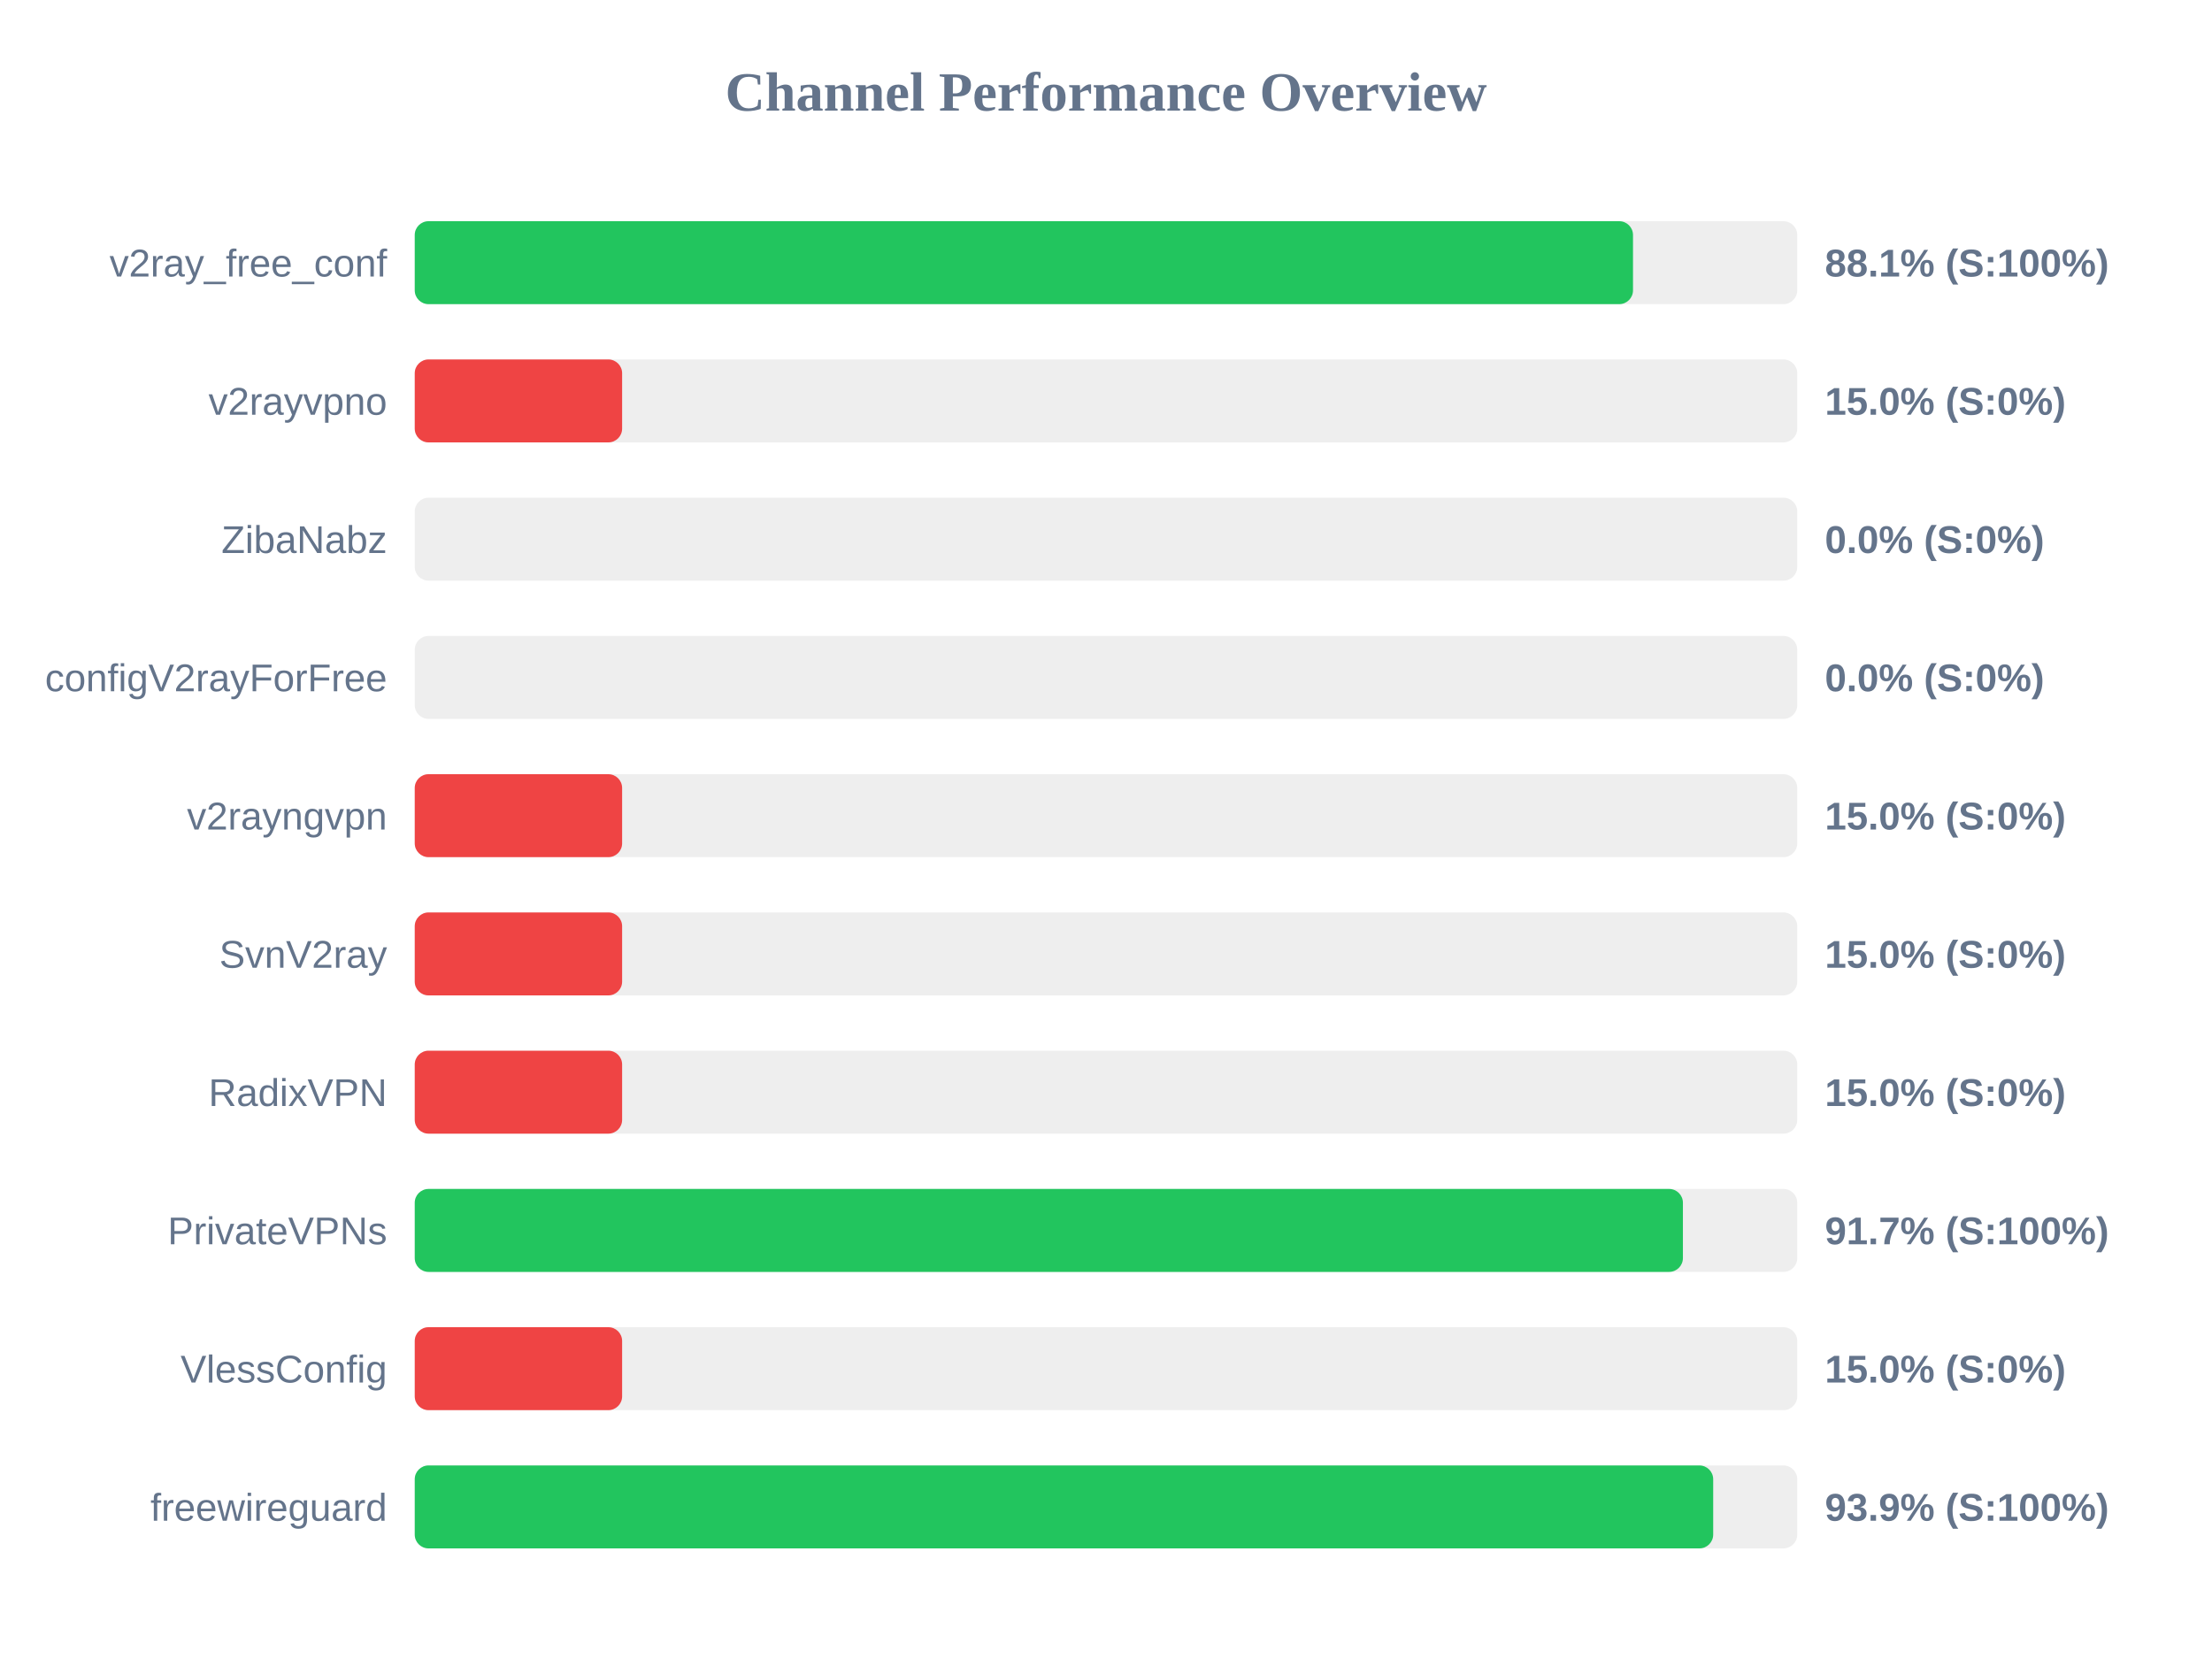
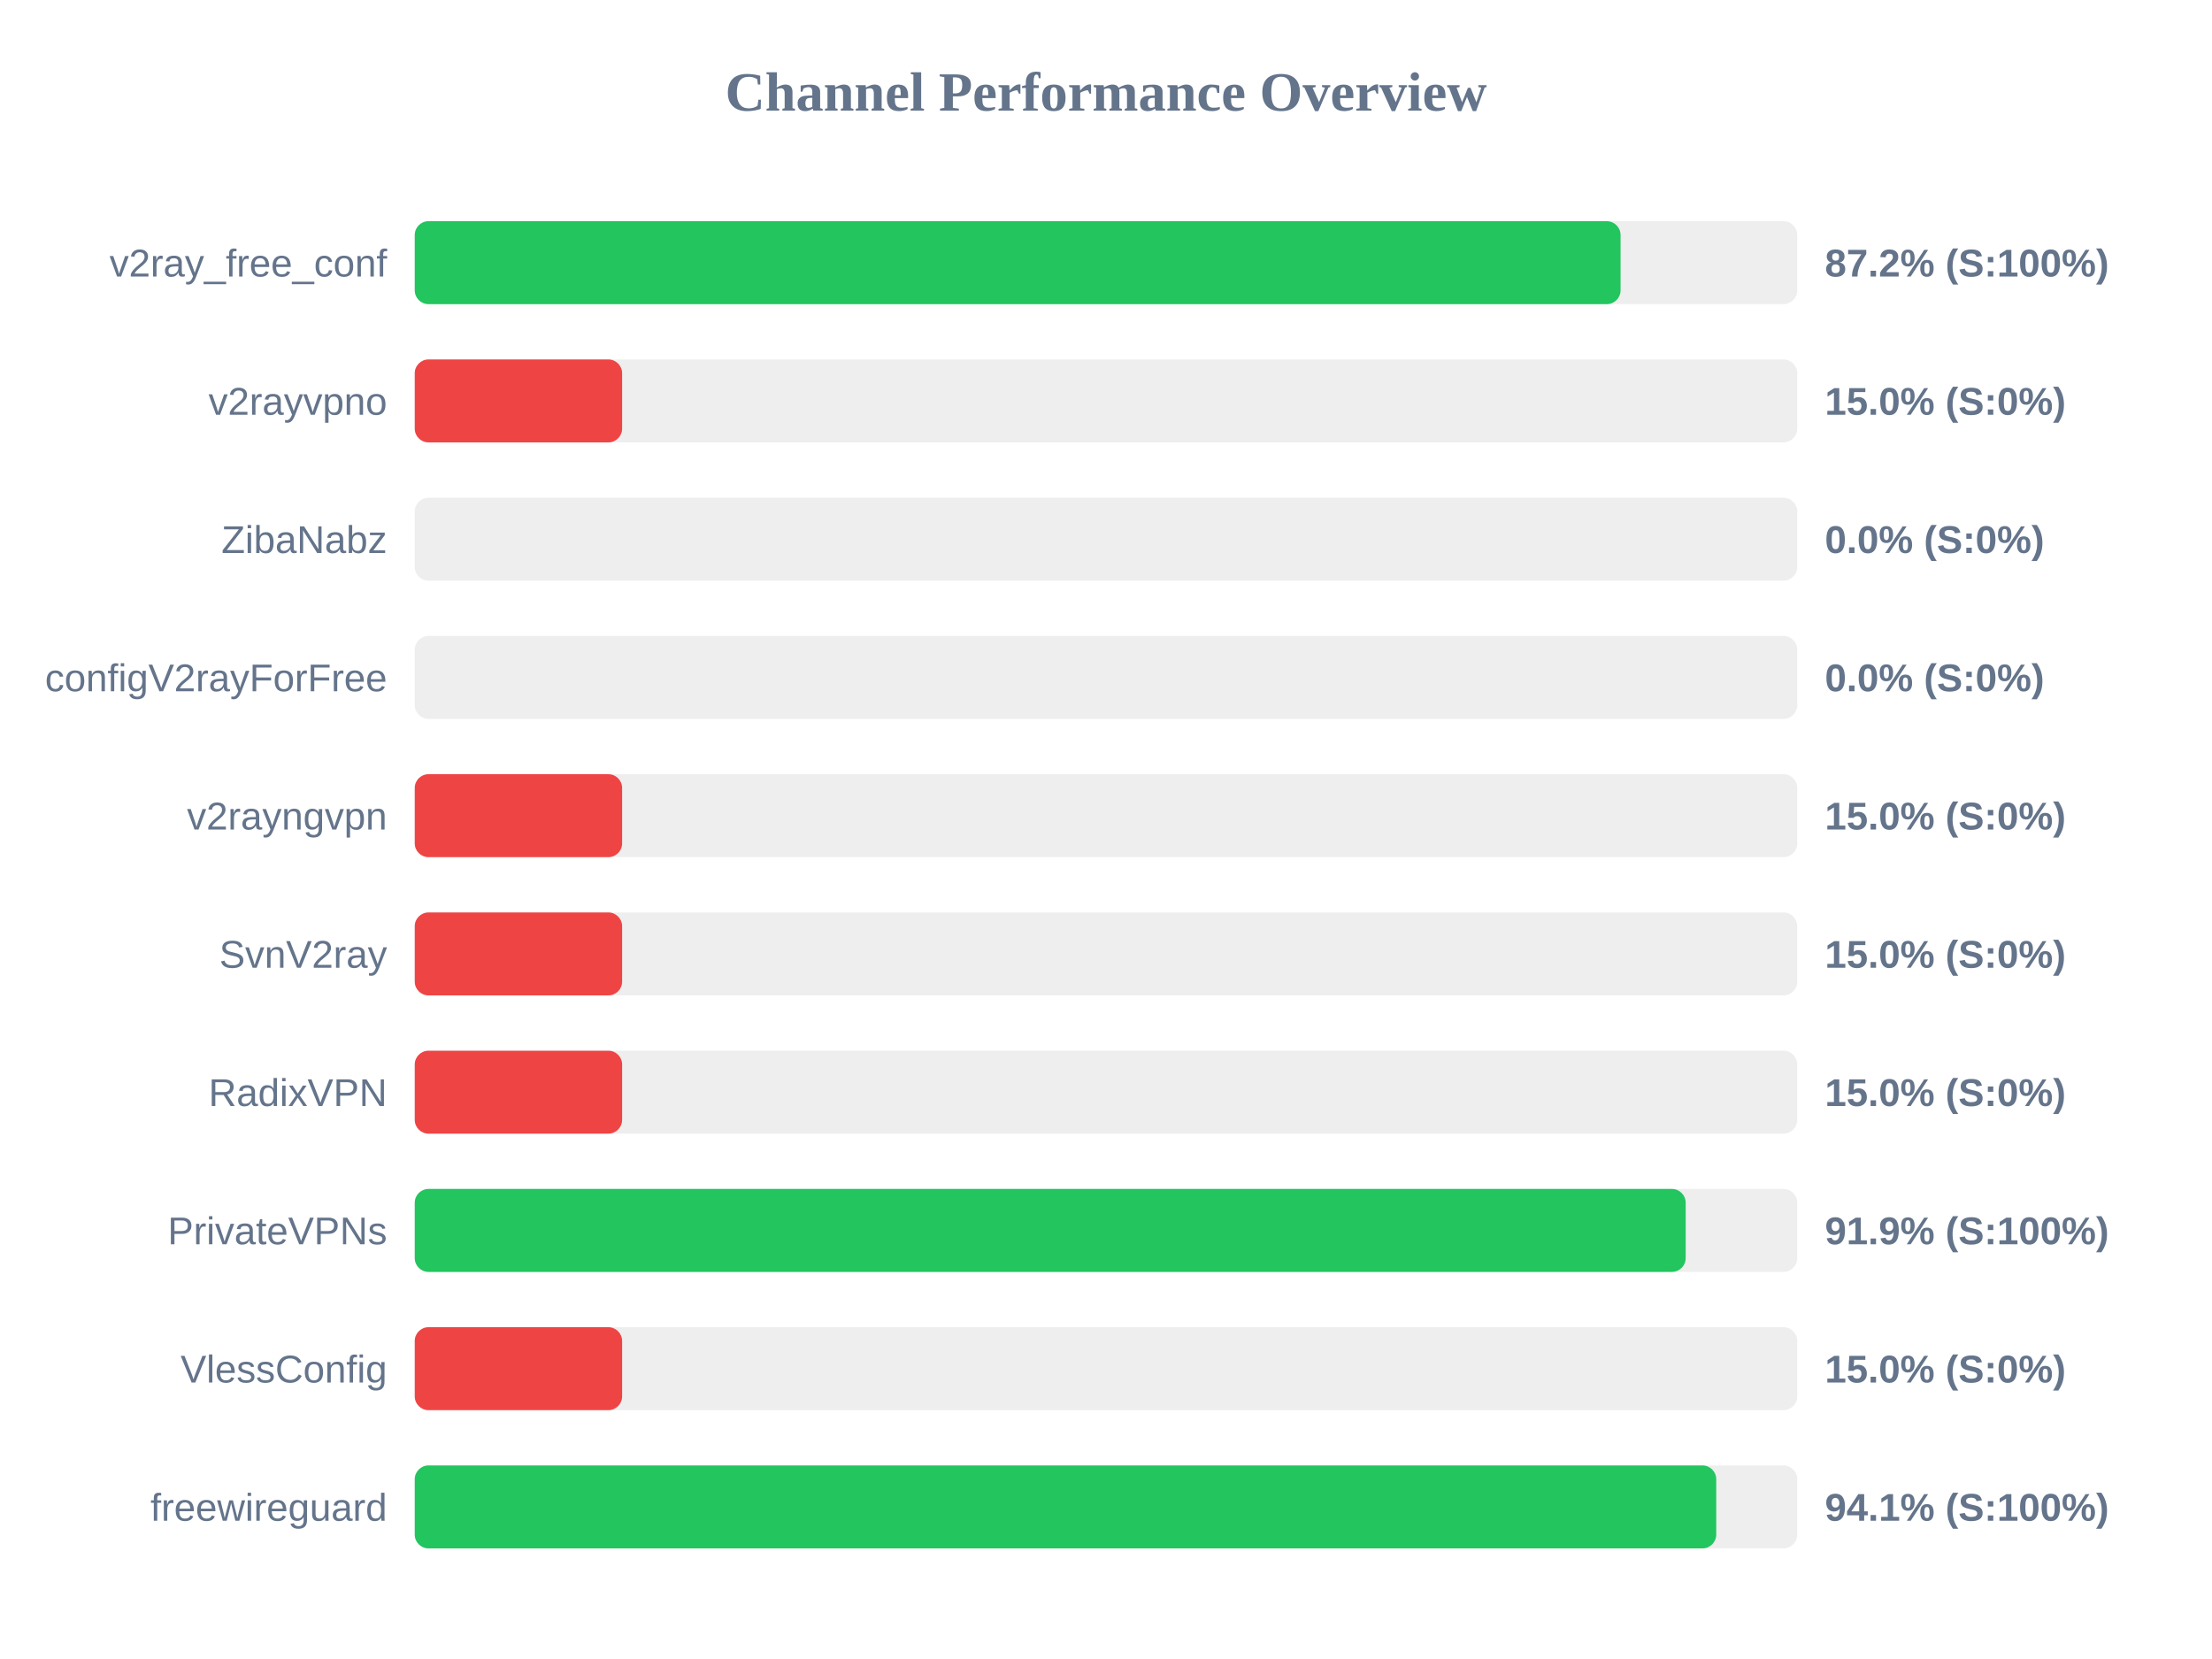
<svg xmlns="http://www.w3.org/2000/svg" width="800" height="600" version="1.1">
  <style>
        .row { font: 14px Arial; fill: #64748b; }
        .score { font: bold 14px Arial; fill: #64748b; }
    </style>
  <text x="400" y="40" text-anchor="middle" font-size="20px" font-weight="bold" fill="#64748b">Channel Performance Overview</text>
  <rect x="150" y="80" width="500" height="30" fill="#eee" rx="5" />
-   <rect x="150" y="80" width="440.6" height="30" fill="#22c55e" rx="5" />
+   <rect x="150" y="80" width="436.1" height="30" fill="#22c55e" rx="5" />
  <text x="140" y="100" text-anchor="end" class="row">v2ray_free_conf</text>
-   <text x="660" y="100" text-anchor="start" class="score">88.1% (S:100%)</text>
+   <text x="660" y="100" text-anchor="start" class="score">87.2% (S:100%)</text>
  <rect x="150" y="130" width="500" height="30" fill="#eee" rx="5" />
  <rect x="150" y="130" width="75.0" height="30" fill="#ef4444" rx="5" />
  <text x="140" y="150" text-anchor="end" class="row">v2rayvpno</text>
  <text x="660" y="150" text-anchor="start" class="score">15.0% (S:0%)</text>
  <rect x="150" y="180" width="500" height="30" fill="#eee" rx="5" />
  <rect x="150" y="180" width="0.0" height="30" fill="#ef4444" rx="5" />
  <text x="140" y="200" text-anchor="end" class="row">ZibaNabz</text>
  <text x="660" y="200" text-anchor="start" class="score">0.0% (S:0%)</text>
  <rect x="150" y="230" width="500" height="30" fill="#eee" rx="5" />
  <rect x="150" y="230" width="0.0" height="30" fill="#ef4444" rx="5" />
  <text x="140" y="250" text-anchor="end" class="row">configV2rayForFree</text>
  <text x="660" y="250" text-anchor="start" class="score">0.0% (S:0%)</text>
  <rect x="150" y="280" width="500" height="30" fill="#eee" rx="5" />
  <rect x="150" y="280" width="75.0" height="30" fill="#ef4444" rx="5" />
  <text x="140" y="300" text-anchor="end" class="row">v2rayngvpn</text>
  <text x="660" y="300" text-anchor="start" class="score">15.0% (S:0%)</text>
  <rect x="150" y="330" width="500" height="30" fill="#eee" rx="5" />
  <rect x="150" y="330" width="75.0" height="30" fill="#ef4444" rx="5" />
  <text x="140" y="350" text-anchor="end" class="row">SvnV2ray</text>
  <text x="660" y="350" text-anchor="start" class="score">15.0% (S:0%)</text>
  <rect x="150" y="380" width="500" height="30" fill="#eee" rx="5" />
  <rect x="150" y="380" width="75.0" height="30" fill="#ef4444" rx="5" />
  <text x="140" y="400" text-anchor="end" class="row">RadixVPN</text>
  <text x="660" y="400" text-anchor="start" class="score">15.0% (S:0%)</text>
  <rect x="150" y="430" width="500" height="30" fill="#eee" rx="5" />
-   <rect x="150" y="430" width="458.65" height="30" fill="#22c55e" rx="5" />
+   <rect x="150" y="430" width="459.65" height="30" fill="#22c55e" rx="5" />
  <text x="140" y="450" text-anchor="end" class="row">PrivateVPNs</text>
-   <text x="660" y="450" text-anchor="start" class="score">91.7% (S:100%)</text>
+   <text x="660" y="450" text-anchor="start" class="score">91.9% (S:100%)</text>
  <rect x="150" y="480" width="500" height="30" fill="#eee" rx="5" />
  <rect x="150" y="480" width="75.0" height="30" fill="#ef4444" rx="5" />
  <text x="140" y="500" text-anchor="end" class="row">VlessConfig</text>
  <text x="660" y="500" text-anchor="start" class="score">15.0% (S:0%)</text>
  <rect x="150" y="530" width="500" height="30" fill="#eee" rx="5" />
-   <rect x="150" y="530" width="469.6" height="30" fill="#22c55e" rx="5" />
+   <rect x="150" y="530" width="470.7" height="30" fill="#22c55e" rx="5" />
  <text x="140" y="550" text-anchor="end" class="row">freewireguard</text>
-   <text x="660" y="550" text-anchor="start" class="score">93.9% (S:100%)</text>
+   <text x="660" y="550" text-anchor="start" class="score">94.1% (S:100%)</text>
</svg>
